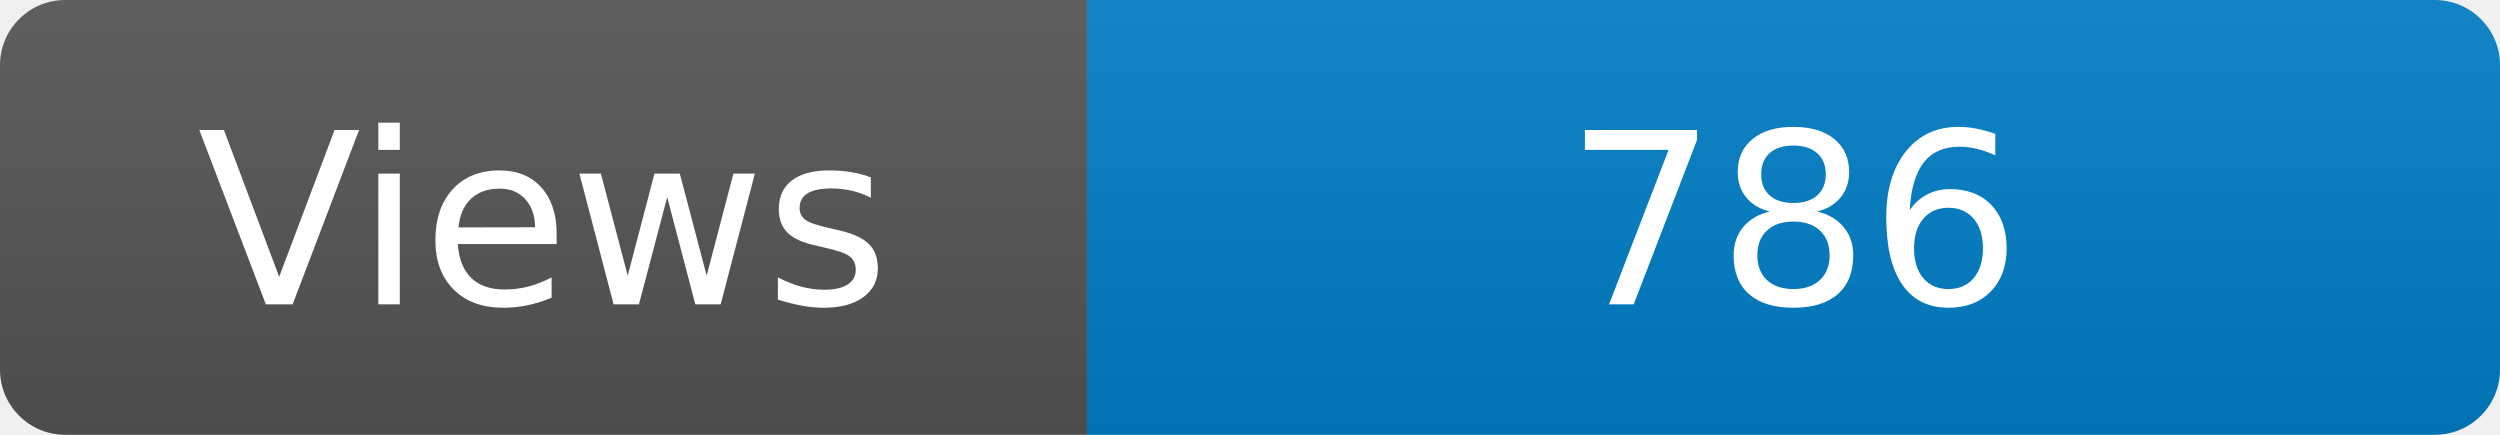
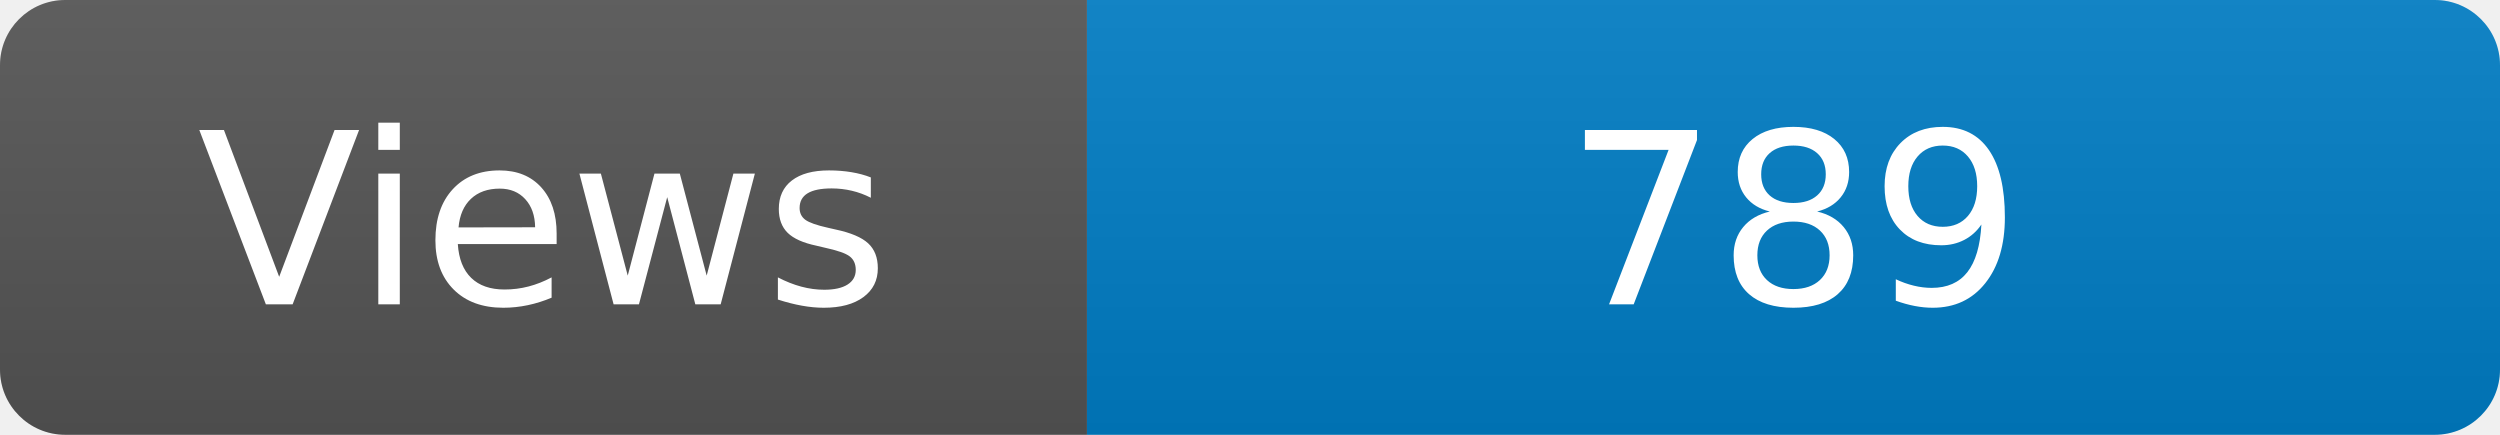
<svg xmlns="http://www.w3.org/2000/svg" width="115" height="20" role="img" aria-label="Maintained?: yes">
  <linearGradient id="s" x2="0" y2="100%">
    <stop offset="0" stop-color="#bbb" stop-opacity=".1" />
    <stop offset="1" stop-opacity=".1" />
  </linearGradient>
  <clipPath id="r">
    <rect width="115" height="20" rx="3" fill="#fff" />
  </clipPath>
  <g clip-path="url(#r)">
    <rect width="50" height="20" fill="#555" />
    <rect x="50" width="160" height="20" fill="#007ec6" />
    <rect width="115" height="20" fill="url(#s)" />
  </g>
  <g fill="#fff" text-anchor="middle" font-family="Verdana,Geneva,DejaVu Sans,sans-serif" font-size="110">
    <text x="250" y="140" transform="scale(.1)" fill="#fff">Views</text>
-     <text x="825" y="140" transform="scale(.1)" fill="#fff">786</text>
+     <text x="825" y="140" transform="scale(.1)" fill="#fff">789</text>
  </g>
</svg>
